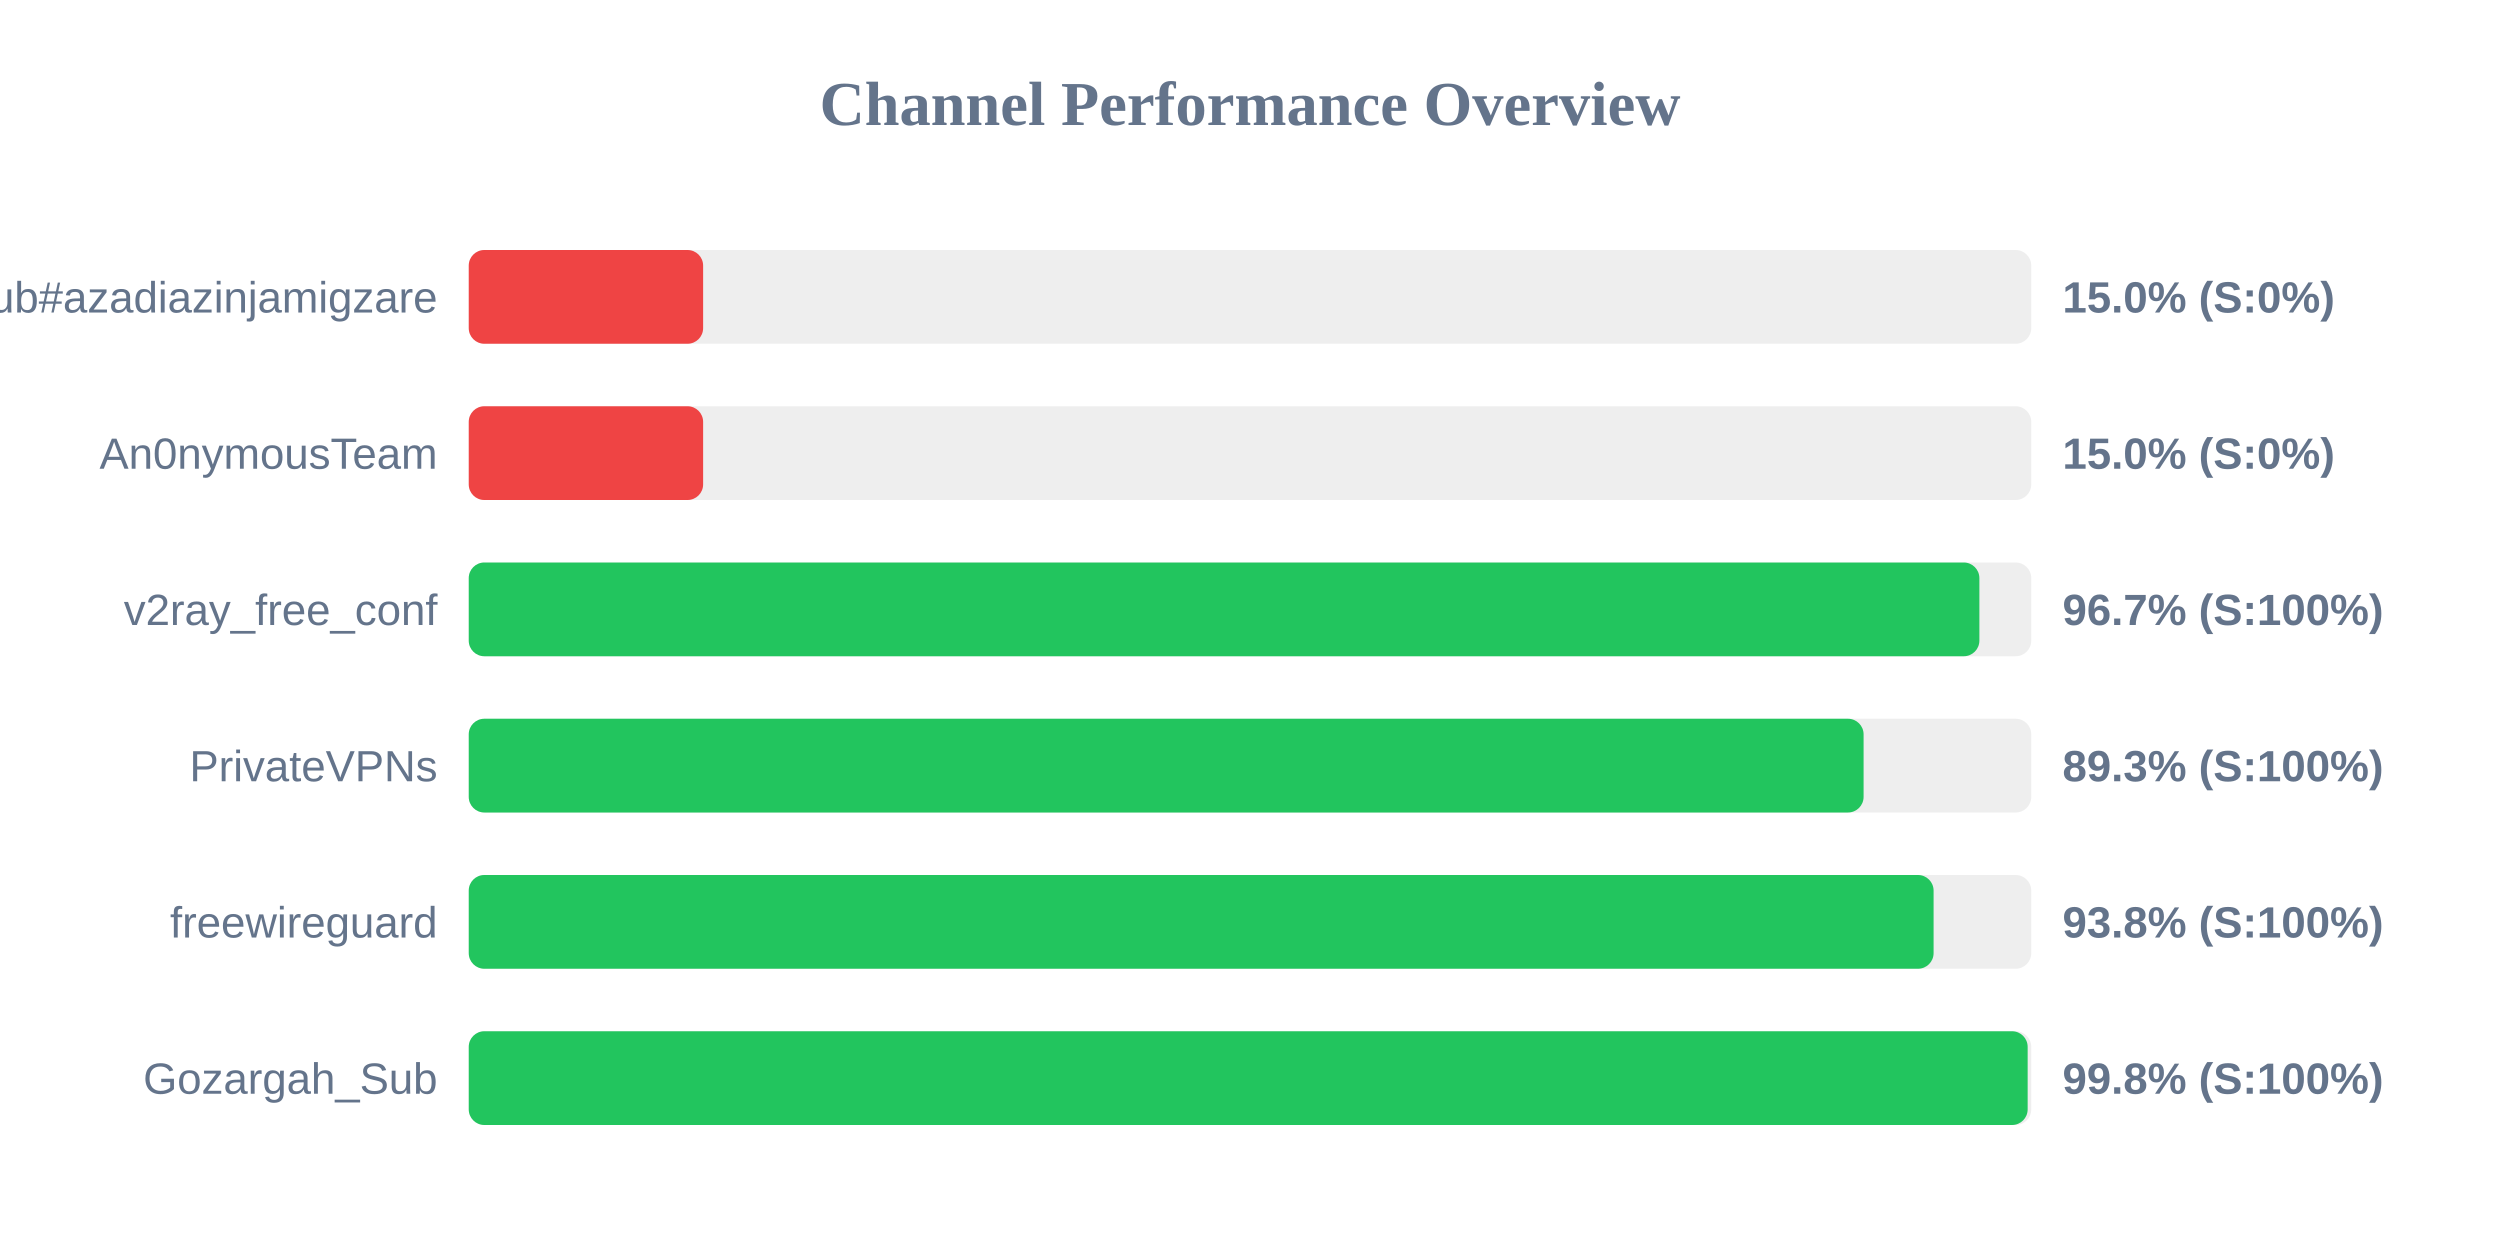
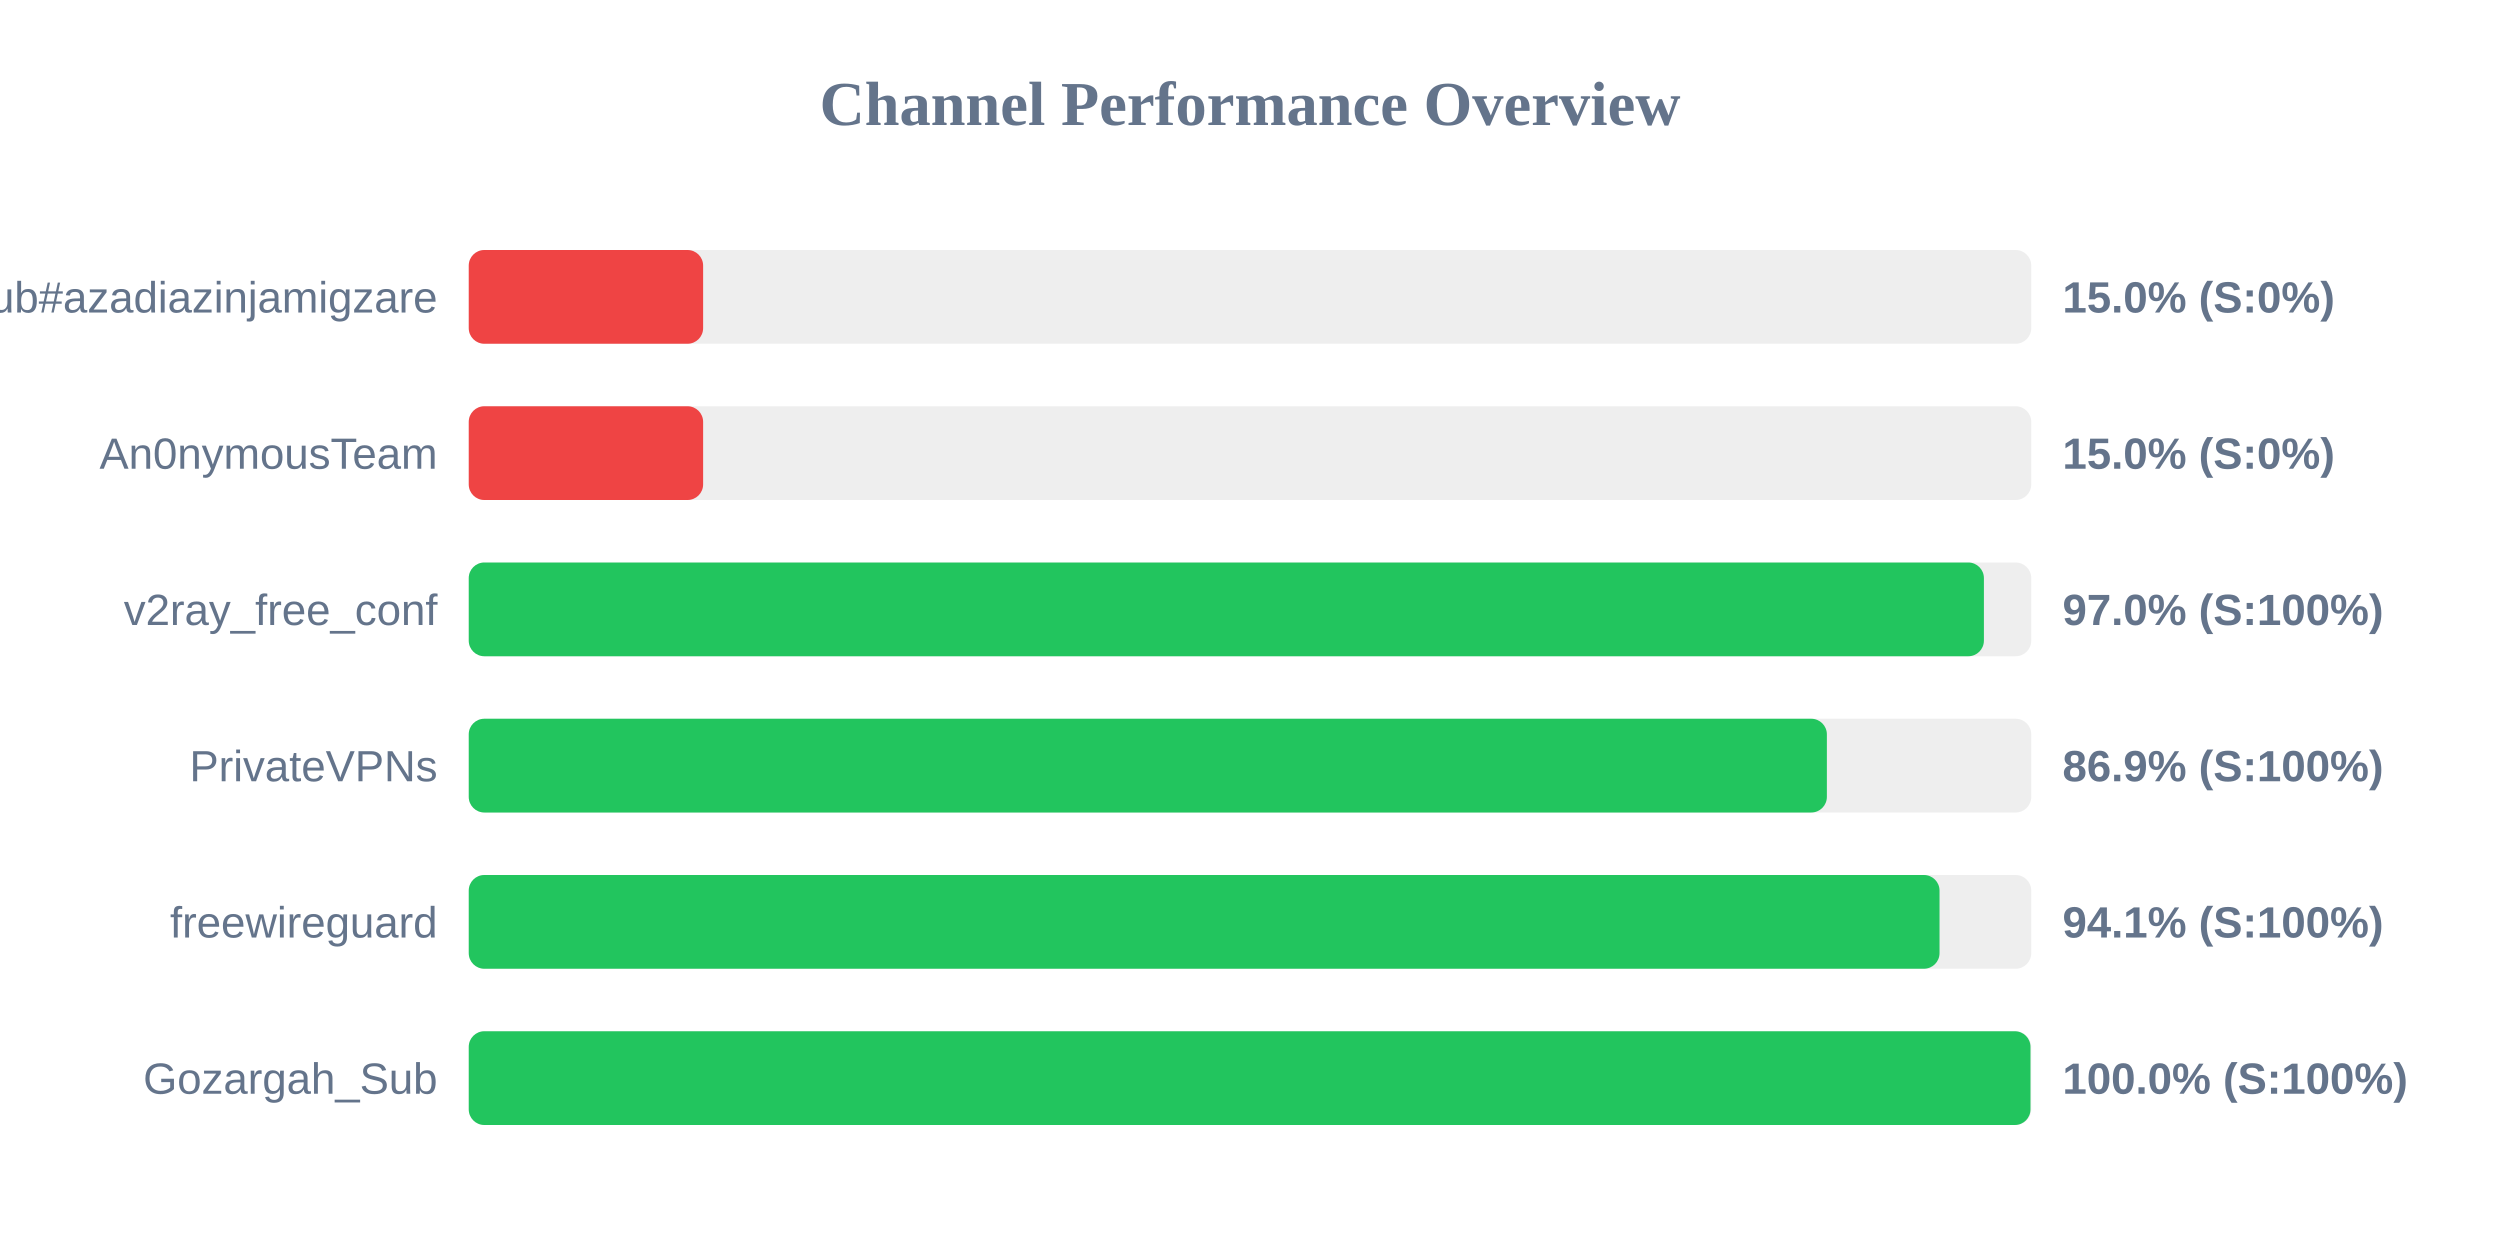
<svg xmlns="http://www.w3.org/2000/svg" width="800" height="400" version="1.1">
  <style>
        .row { font: 14px Arial; fill: #64748b; }
        .score { font: bold 14px Arial; fill: #64748b; }
    </style>
  <text x="400" y="40" text-anchor="middle" font-size="20px" font-weight="bold" fill="#64748b">Channel Performance Overview</text>
  <rect x="150" y="80" width="500" height="30" fill="#eee" rx="5" />
  <rect x="150" y="80" width="75.0" height="30" fill="#ef4444" rx="5" />
  <text x="140" y="100" text-anchor="end" class="row">Sub#azadiazinjamigzare</text>
  <text x="660" y="100" text-anchor="start" class="score">15.0% (S:0%)</text>
  <rect x="150" y="130" width="500" height="30" fill="#eee" rx="5" />
  <rect x="150" y="130" width="75.0" height="30" fill="#ef4444" rx="5" />
  <text x="140" y="150" text-anchor="end" class="row">An0nymousTeam</text>
  <text x="660" y="150" text-anchor="start" class="score">15.0% (S:0%)</text>
  <rect x="150" y="180" width="500" height="30" fill="#eee" rx="5" />
-   <rect x="150" y="180" width="483.4" height="30" fill="#22c55e" rx="5" />
+   <rect x="150" y="180" width="484.85" height="30" fill="#22c55e" rx="5" />
  <text x="140" y="200" text-anchor="end" class="row">v2ray_free_conf</text>
-   <text x="660" y="200" text-anchor="start" class="score">96.7% (S:100%)</text>
+   <text x="660" y="200" text-anchor="start" class="score">97.0% (S:100%)</text>
  <rect x="150" y="230" width="500" height="30" fill="#eee" rx="5" />
-   <rect x="150" y="230" width="446.35" height="30" fill="#22c55e" rx="5" />
+   <rect x="150" y="230" width="434.6" height="30" fill="#22c55e" rx="5" />
  <text x="140" y="250" text-anchor="end" class="row">PrivateVPNs</text>
-   <text x="660" y="250" text-anchor="start" class="score">89.3% (S:100%)</text>
+   <text x="660" y="250" text-anchor="start" class="score">86.9% (S:100%)</text>
  <rect x="150" y="280" width="500" height="30" fill="#eee" rx="5" />
-   <rect x="150" y="280" width="468.75" height="30" fill="#22c55e" rx="5" />
+   <rect x="150" y="280" width="470.65" height="30" fill="#22c55e" rx="5" />
  <text x="140" y="300" text-anchor="end" class="row">freewireguard</text>
-   <text x="660" y="300" text-anchor="start" class="score">93.8% (S:100%)</text>
+   <text x="660" y="300" text-anchor="start" class="score">94.1% (S:100%)</text>
  <rect x="150" y="330" width="500" height="30" fill="#eee" rx="5" />
-   <rect x="150" y="330" width="498.85" height="30" fill="#22c55e" rx="5" />
+   <rect x="150" y="330" width="499.75" height="30" fill="#22c55e" rx="5" />
  <text x="140" y="350" text-anchor="end" class="row">Gozargah_Sub</text>
-   <text x="660" y="350" text-anchor="start" class="score">99.8% (S:100%)</text>
+   <text x="660" y="350" text-anchor="start" class="score">100.0% (S:100%)</text>
</svg>
